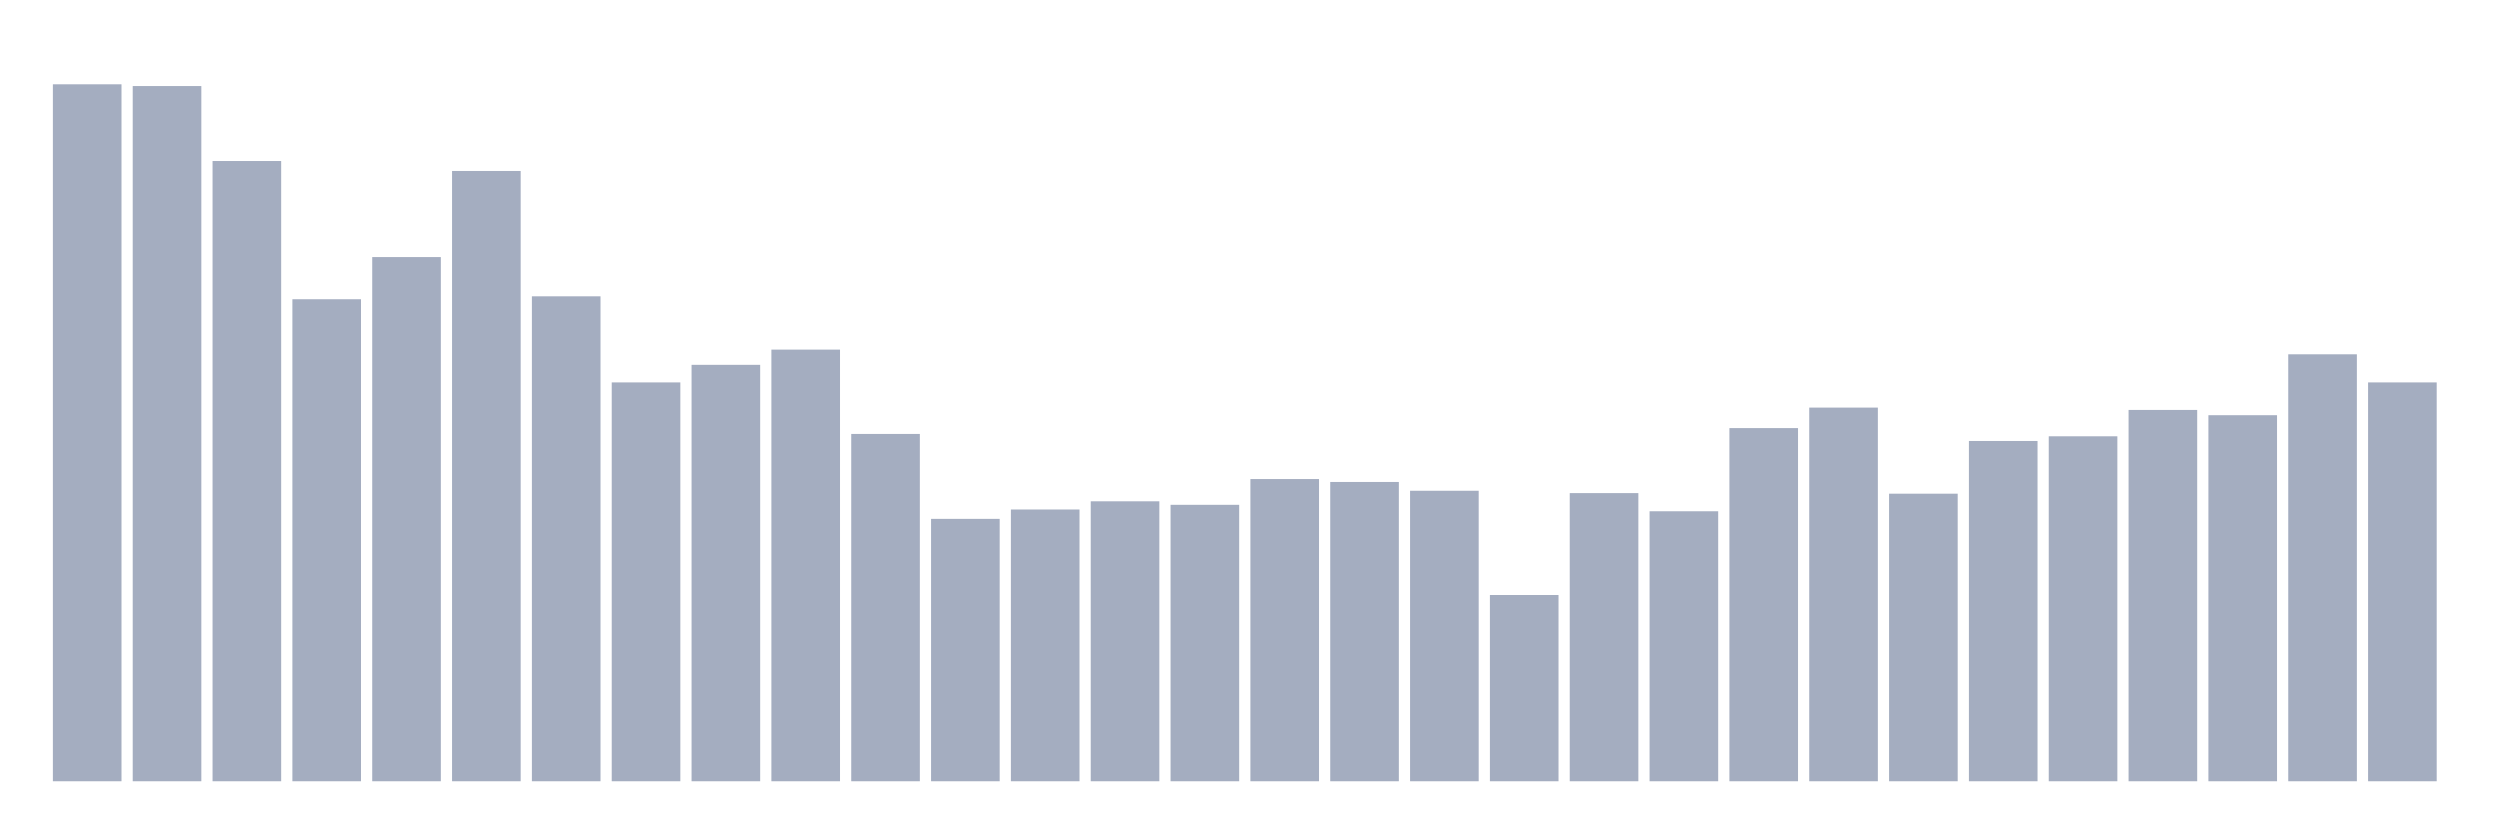
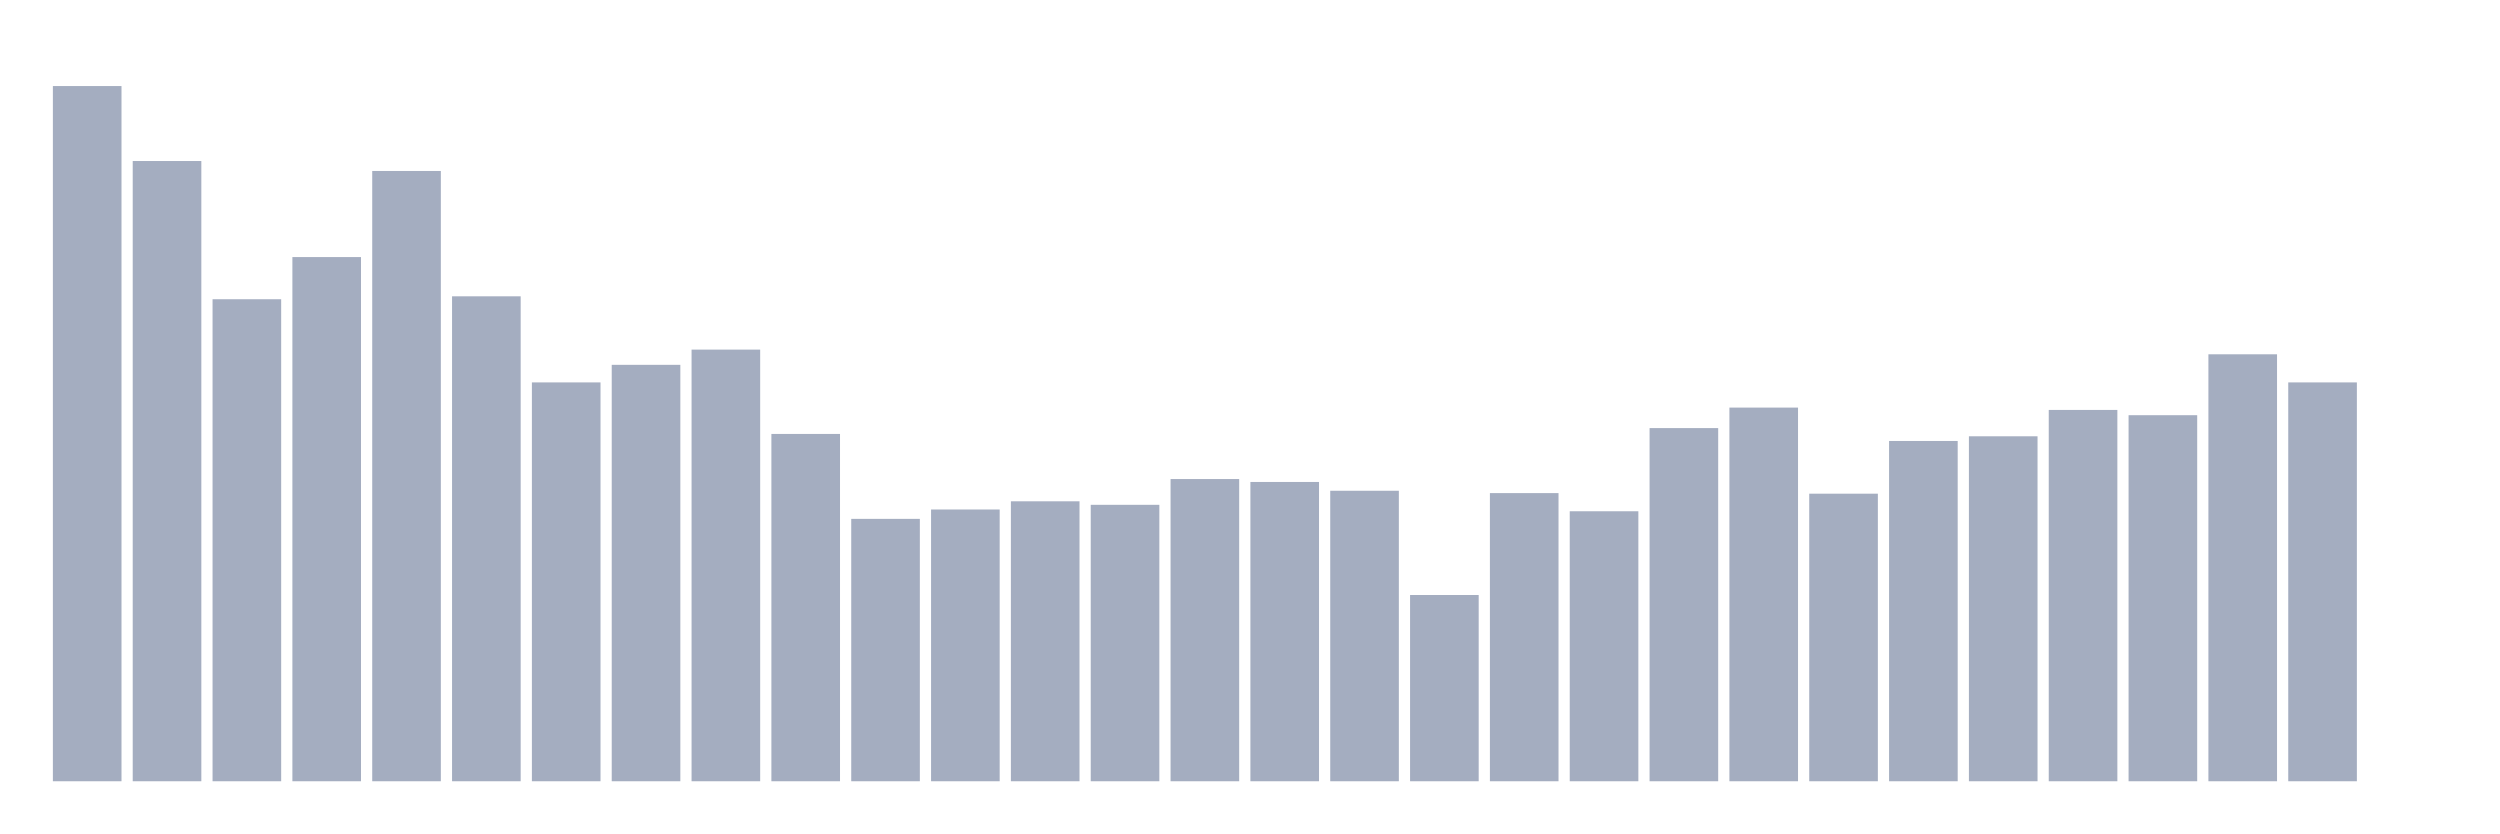
<svg xmlns="http://www.w3.org/2000/svg" viewBox="0 0 480 160">
  <g transform="translate(10,10)">
-     <rect class="bar" x="0.153" width="13.175" y="6.185" height="133.815" fill="rgb(164,173,192)" />
-     <rect class="bar" x="15.482" width="13.175" y="6.522" height="133.478" fill="rgb(164,173,192)" />
-     <rect class="bar" x="30.81" width="13.175" y="20.916" height="119.084" fill="rgb(164,173,192)" />
-     <rect class="bar" x="46.138" width="13.175" y="47.454" height="92.546" fill="rgb(164,173,192)" />
-     <rect class="bar" x="61.466" width="13.175" y="39.357" height="100.643" fill="rgb(164,173,192)" />
-     <rect class="bar" x="76.794" width="13.175" y="22.827" height="117.173" fill="rgb(164,173,192)" />
-     <rect class="bar" x="92.123" width="13.175" y="46.892" height="93.108" fill="rgb(164,173,192)" />
-     <rect class="bar" x="107.451" width="13.175" y="63.422" height="76.578" fill="rgb(164,173,192)" />
-     <rect class="bar" x="122.779" width="13.175" y="60.048" height="79.952" fill="rgb(164,173,192)" />
-     <rect class="bar" x="138.107" width="13.175" y="57.124" height="82.876" fill="rgb(164,173,192)" />
-     <rect class="bar" x="153.436" width="13.175" y="73.317" height="66.683" fill="rgb(164,173,192)" />
-     <rect class="bar" x="168.764" width="13.175" y="89.622" height="50.378" fill="rgb(164,173,192)" />
-     <rect class="bar" x="184.092" width="13.175" y="87.823" height="52.177" fill="rgb(164,173,192)" />
-     <rect class="bar" x="199.42" width="13.175" y="86.249" height="53.751" fill="rgb(164,173,192)" />
-     <rect class="bar" x="214.748" width="13.175" y="86.924" height="53.076" fill="rgb(164,173,192)" />
-     <rect class="bar" x="230.077" width="13.175" y="81.976" height="58.024" fill="rgb(164,173,192)" />
-     <rect class="bar" x="245.405" width="13.175" y="82.538" height="57.462" fill="rgb(164,173,192)" />
-     <rect class="bar" x="260.733" width="13.175" y="84.225" height="55.775" fill="rgb(164,173,192)" />
-     <rect class="bar" x="276.061" width="13.175" y="104.241" height="35.759" fill="rgb(164,173,192)" />
-     <rect class="bar" x="291.39" width="13.175" y="84.675" height="55.325" fill="rgb(164,173,192)" />
-     <rect class="bar" x="306.718" width="13.175" y="88.161" height="51.839" fill="rgb(164,173,192)" />
-     <rect class="bar" x="322.046" width="13.175" y="72.193" height="67.807" fill="rgb(164,173,192)" />
-     <rect class="bar" x="337.374" width="13.175" y="68.257" height="71.743" fill="rgb(164,173,192)" />
-     <rect class="bar" x="352.702" width="13.175" y="84.787" height="55.213" fill="rgb(164,173,192)" />
-     <rect class="bar" x="368.031" width="13.175" y="74.667" height="65.333" fill="rgb(164,173,192)" />
-     <rect class="bar" x="383.359" width="13.175" y="73.767" height="66.233" fill="rgb(164,173,192)" />
-     <rect class="bar" x="398.687" width="13.175" y="68.707" height="71.293" fill="rgb(164,173,192)" />
-     <rect class="bar" x="414.015" width="13.175" y="69.719" height="70.281" fill="rgb(164,173,192)" />
-     <rect class="bar" x="429.344" width="13.175" y="58.024" height="81.976" fill="rgb(164,173,192)" />
-     <rect class="bar" x="444.672" width="13.175" y="63.422" height="76.578" fill="rgb(164,173,192)" />
+     <rect class="bar" x="0.153" width="13.175" y="6.522" height="133.478" fill="rgb(164,173,192)" />
+     <rect class="bar" x="15.482" width="13.175" y="20.916" height="119.084" fill="rgb(164,173,192)" />
+     <rect class="bar" x="30.81" width="13.175" y="47.454" height="92.546" fill="rgb(164,173,192)" />
+     <rect class="bar" x="46.138" width="13.175" y="39.357" height="100.643" fill="rgb(164,173,192)" />
+     <rect class="bar" x="61.466" width="13.175" y="22.827" height="117.173" fill="rgb(164,173,192)" />
+     <rect class="bar" x="76.794" width="13.175" y="46.892" height="93.108" fill="rgb(164,173,192)" />
+     <rect class="bar" x="92.123" width="13.175" y="63.422" height="76.578" fill="rgb(164,173,192)" />
+     <rect class="bar" x="107.451" width="13.175" y="60.048" height="79.952" fill="rgb(164,173,192)" />
+     <rect class="bar" x="122.779" width="13.175" y="57.124" height="82.876" fill="rgb(164,173,192)" />
+     <rect class="bar" x="138.107" width="13.175" y="73.317" height="66.683" fill="rgb(164,173,192)" />
+     <rect class="bar" x="153.436" width="13.175" y="89.622" height="50.378" fill="rgb(164,173,192)" />
+     <rect class="bar" x="168.764" width="13.175" y="87.823" height="52.177" fill="rgb(164,173,192)" />
+     <rect class="bar" x="184.092" width="13.175" y="86.249" height="53.751" fill="rgb(164,173,192)" />
+     <rect class="bar" x="199.42" width="13.175" y="86.924" height="53.076" fill="rgb(164,173,192)" />
+     <rect class="bar" x="214.748" width="13.175" y="81.976" height="58.024" fill="rgb(164,173,192)" />
+     <rect class="bar" x="230.077" width="13.175" y="82.538" height="57.462" fill="rgb(164,173,192)" />
+     <rect class="bar" x="245.405" width="13.175" y="84.225" height="55.775" fill="rgb(164,173,192)" />
+     <rect class="bar" x="260.733" width="13.175" y="104.241" height="35.759" fill="rgb(164,173,192)" />
+     <rect class="bar" x="276.061" width="13.175" y="84.675" height="55.325" fill="rgb(164,173,192)" />
+     <rect class="bar" x="291.39" width="13.175" y="88.161" height="51.839" fill="rgb(164,173,192)" />
+     <rect class="bar" x="306.718" width="13.175" y="72.193" height="67.807" fill="rgb(164,173,192)" />
+     <rect class="bar" x="322.046" width="13.175" y="68.257" height="71.743" fill="rgb(164,173,192)" />
+     <rect class="bar" x="337.374" width="13.175" y="84.787" height="55.213" fill="rgb(164,173,192)" />
+     <rect class="bar" x="352.702" width="13.175" y="74.667" height="65.333" fill="rgb(164,173,192)" />
+     <rect class="bar" x="368.031" width="13.175" y="73.767" height="66.233" fill="rgb(164,173,192)" />
+     <rect class="bar" x="383.359" width="13.175" y="68.707" height="71.293" fill="rgb(164,173,192)" />
+     <rect class="bar" x="398.687" width="13.175" y="69.719" height="70.281" fill="rgb(164,173,192)" />
+     <rect class="bar" x="414.015" width="13.175" y="58.024" height="81.976" fill="rgb(164,173,192)" />
+     <rect class="bar" x="429.344" width="13.175" y="63.422" height="76.578" fill="rgb(164,173,192)" />
+     <rect class="bar" x="444.672" width="13.175" y="140" height="0" fill="rgb(164,173,192)" />
  </g>
</svg>
